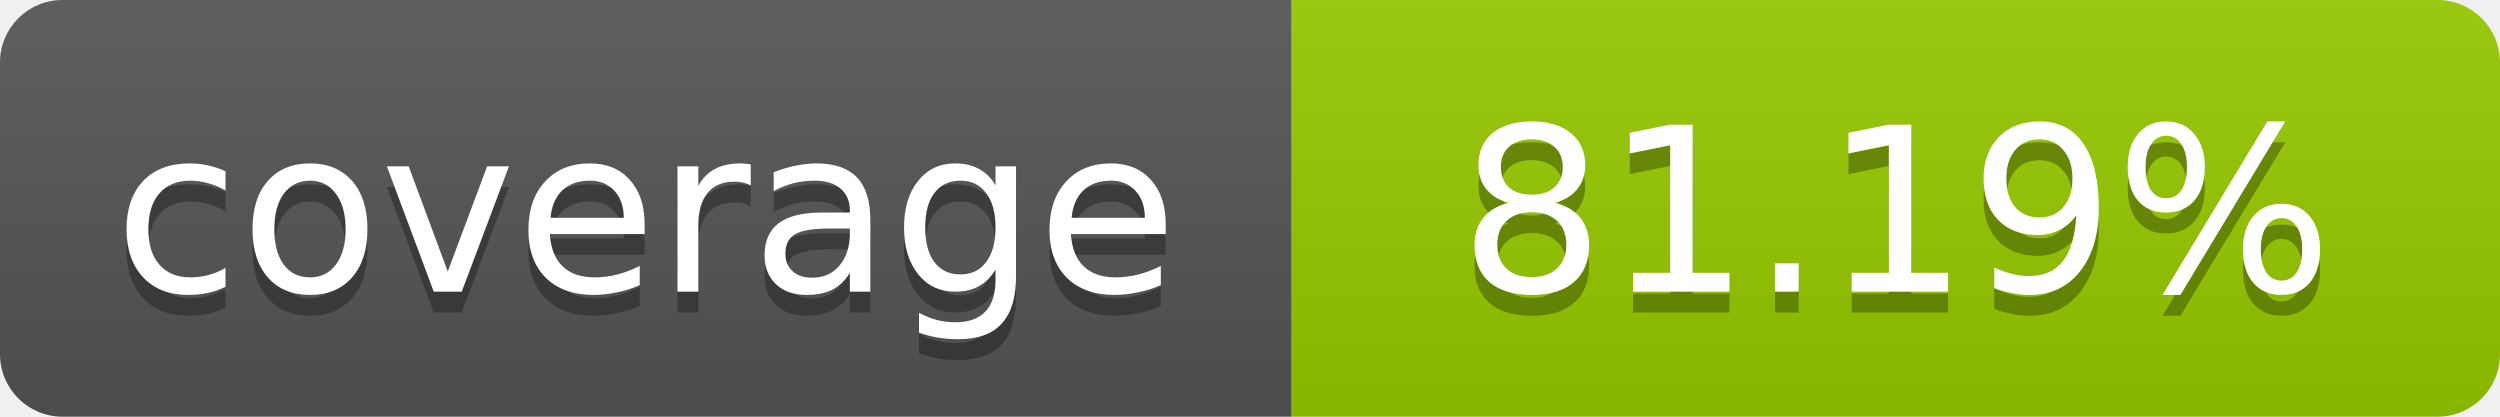
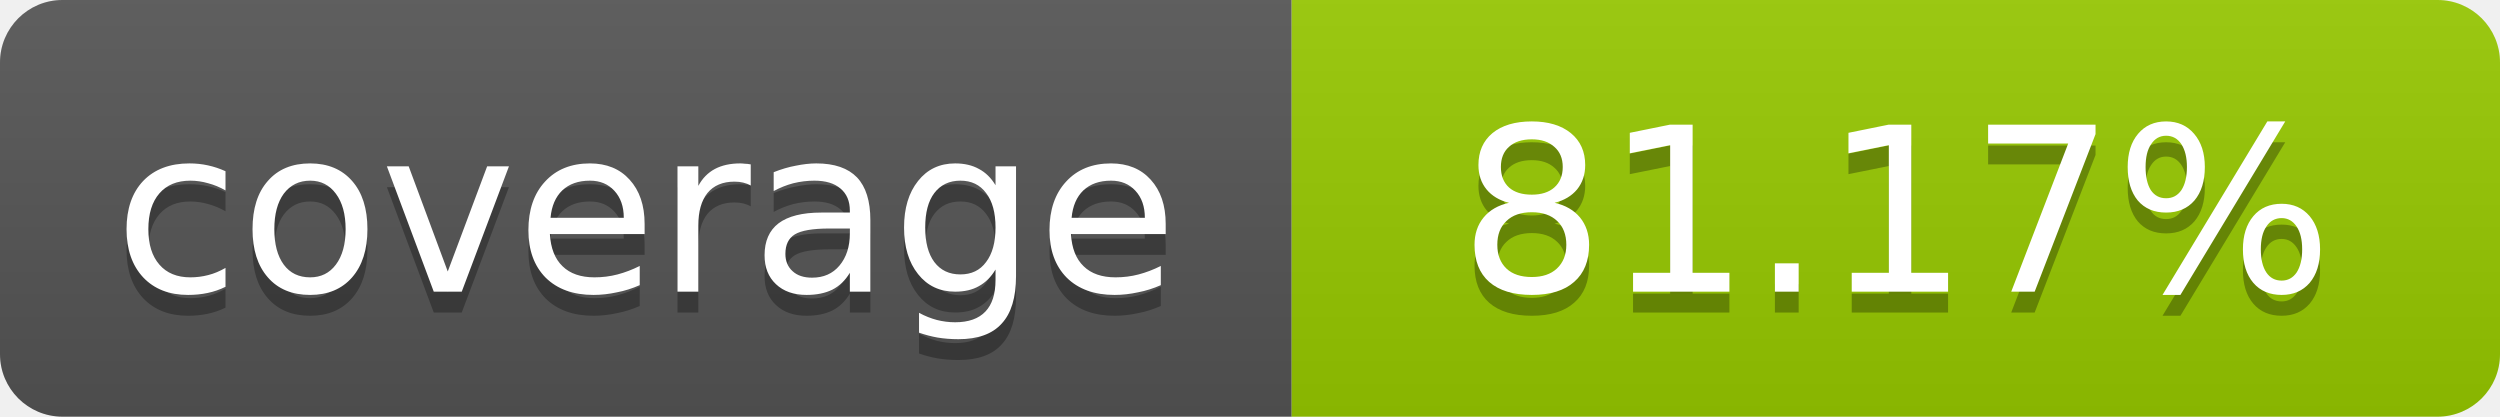
- <svg xmlns="http://www.w3.org/2000/svg" width="120" height="20" role="img" aria-label="coverage: 81.19%">
+ <svg xmlns="http://www.w3.org/2000/svg" width="120" height="20" role="img" aria-label="coverage: 81.17%">
  <linearGradient id="s" x2="0" y2="100%">
    <stop offset="0" stop-color="#bbb" stop-opacity=".1" />
    <stop offset="1" stop-opacity=".1" />
  </linearGradient>
  <clipPath id="r">
    <rect width="120" height="20" rx="3" fill="#fff" />
  </clipPath>
  <g clip-path="url(#r)">
    <rect width="62" height="20" fill="#555" />
    <rect x="62" width="58" height="20" fill="#97CA00" />
    <rect width="120" height="20" fill="url(#s)" />
  </g>
  <g fill="#fff" text-anchor="middle" font-family="Verdana,Geneva,DejaVu Sans,sans-serif" font-size="11">
    <text x="31" y="15" fill="#010101" fill-opacity=".3">coverage</text>
    <text x="31" y="14">coverage</text>
-     <text x="91" y="15" fill="#010101" fill-opacity=".3">81.19%</text>
-     <text x="91" y="14">81.19%</text>
+     <text x="91" y="15" fill="#010101" fill-opacity=".3">81.17%</text>
+     <text x="91" y="14">81.17%</text>
  </g>
</svg>
